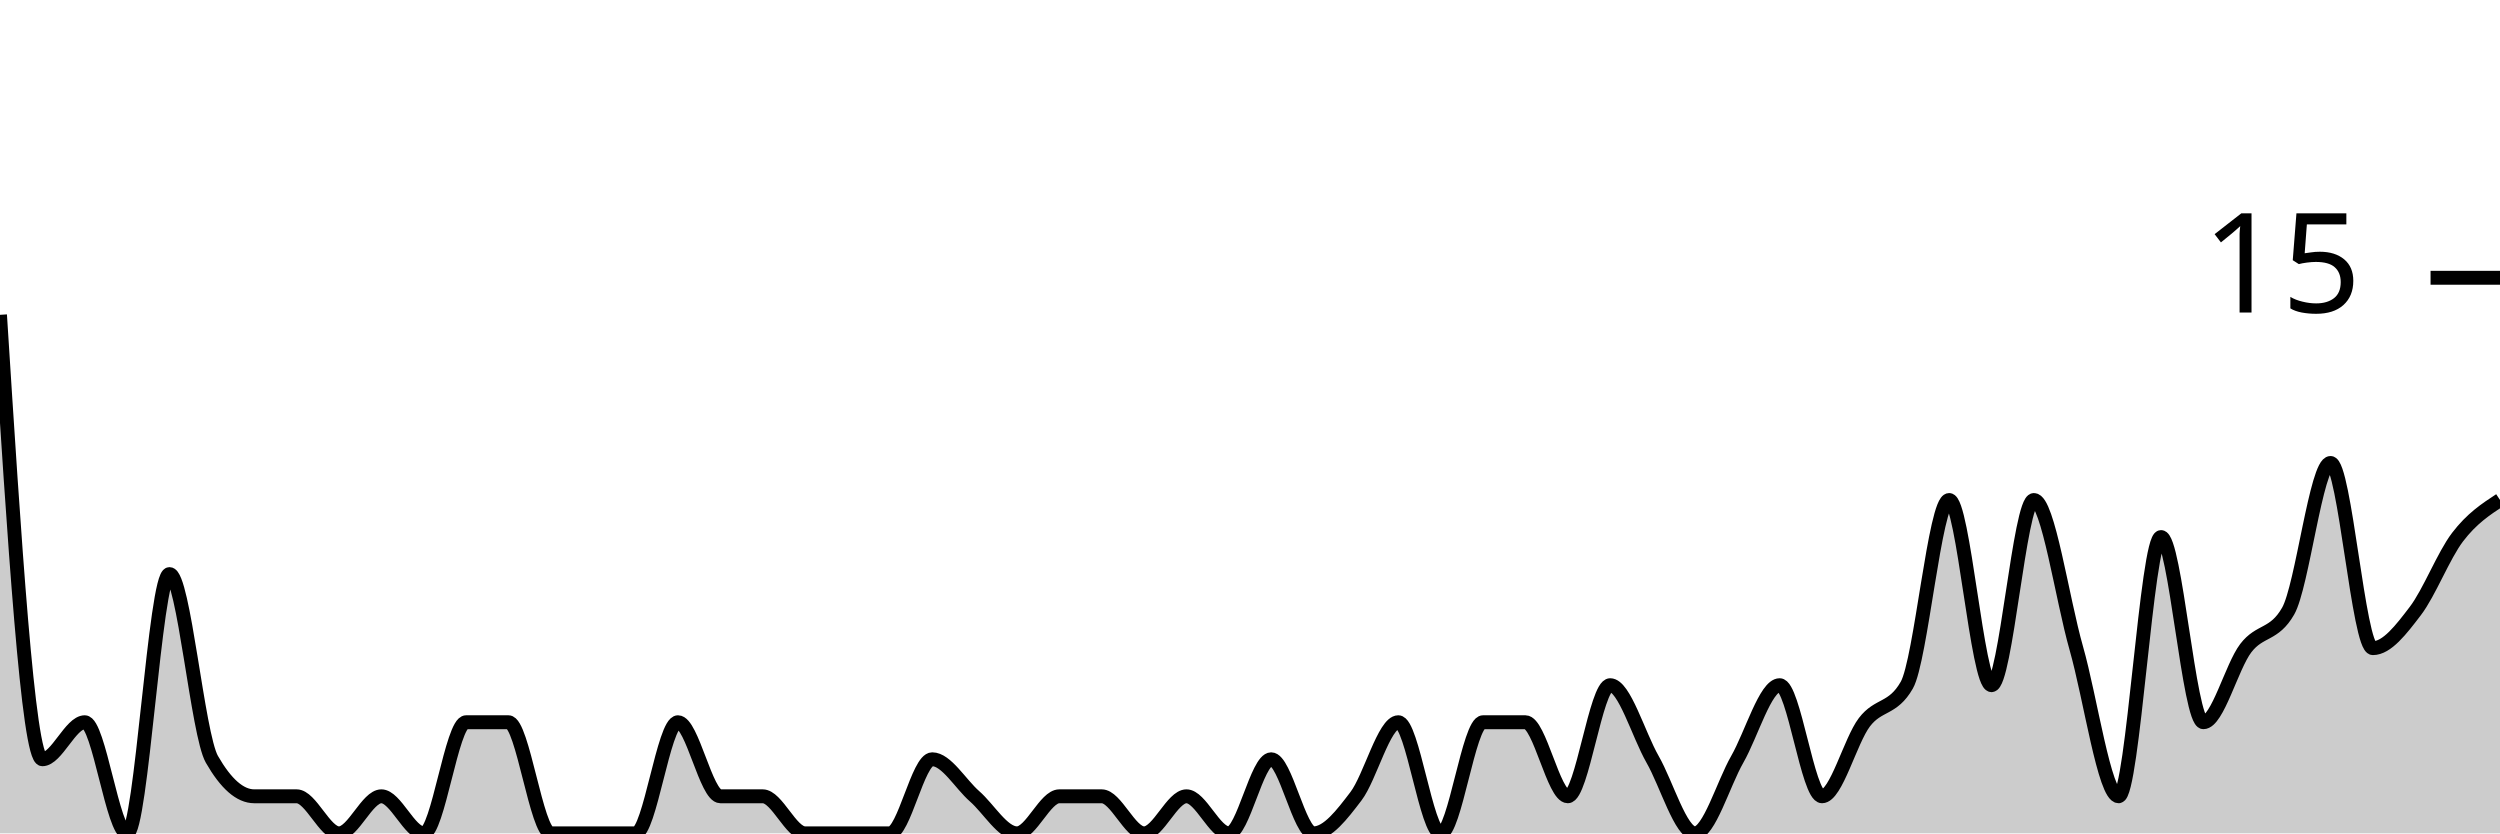
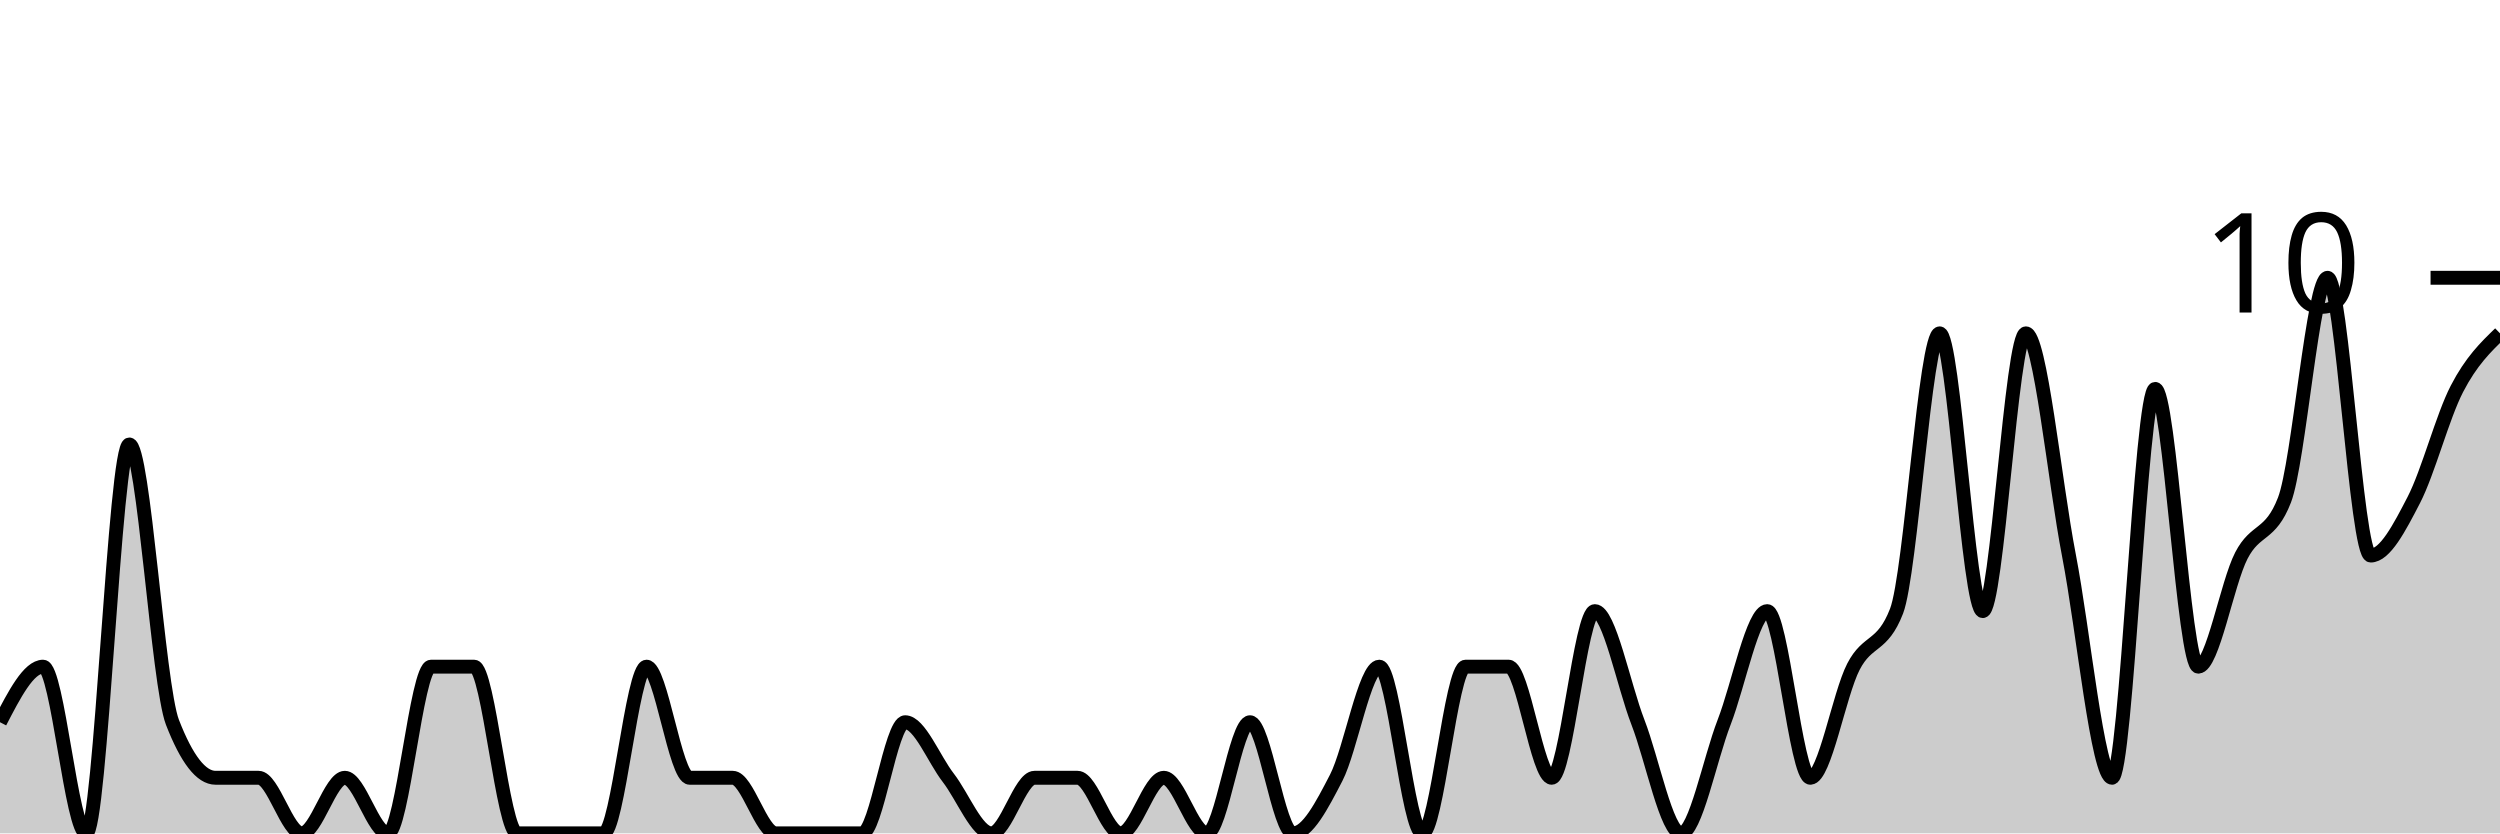
<svg xmlns="http://www.w3.org/2000/svg" viewBox="0 0 180 60">
  <g transform="translate(0,20)">
-     <path class="area" fill="rgba(0, 0, 0, 0.2)" d="M0,2.667C1.017,18.667,2.034,34.667,3.051,34.667C4.068,34.667,5.085,32,6.102,32C7.119,32,8.136,40,9.153,40C10.169,40,11.186,21.333,12.203,21.333C13.22,21.333,14.237,32.889,15.254,34.667C16.271,36.444,17.288,37.333,18.305,37.333C19.322,37.333,20.339,37.333,21.356,37.333C22.373,37.333,23.39,40,24.407,40C25.424,40,26.441,37.333,27.458,37.333C28.475,37.333,29.492,40,30.508,40C31.525,40,32.542,32,33.559,32C34.576,32,35.593,32,36.61,32C37.627,32,38.644,40,39.661,40C40.678,40,41.695,40,42.712,40C43.729,40,44.746,40,45.763,40C46.78,40,47.797,32,48.814,32C49.831,32,50.847,37.333,51.864,37.333C52.881,37.333,53.898,37.333,54.915,37.333C55.932,37.333,56.949,40,57.966,40C58.983,40,60,40,61.017,40C62.034,40,63.051,40,64.068,40C65.085,40,66.102,34.667,67.119,34.667C68.136,34.667,69.153,36.444,70.169,37.333C71.186,38.222,72.203,40,73.22,40C74.237,40,75.254,37.333,76.271,37.333C77.288,37.333,78.305,37.333,79.322,37.333C80.339,37.333,81.356,40,82.373,40C83.39,40,84.407,37.333,85.424,37.333C86.441,37.333,87.458,40,88.475,40C89.492,40,90.508,34.667,91.525,34.667C92.542,34.667,93.559,40,94.576,40C95.593,40,96.61,38.667,97.627,37.333C98.644,36,99.661,32,100.678,32C101.695,32,102.712,40,103.729,40C104.746,40,105.763,32,106.78,32C107.797,32,108.814,32,109.831,32C110.847,32,111.864,37.333,112.881,37.333C113.898,37.333,114.915,29.333,115.932,29.333C116.949,29.333,117.966,32.889,118.983,34.667C120,36.444,121.017,40,122.034,40C123.051,40,124.068,36.444,125.085,34.667C126.102,32.889,127.119,29.333,128.136,29.333C129.153,29.333,130.169,37.333,131.186,37.333C132.203,37.333,133.22,33.333,134.237,32C135.254,30.667,136.271,31.111,137.288,29.333C138.305,27.556,139.322,16,140.339,16C141.356,16,142.373,29.333,143.39,29.333C144.407,29.333,145.424,16,146.441,16C147.458,16,148.475,23.111,149.492,26.667C150.508,30.222,151.525,37.333,152.542,37.333C153.559,37.333,154.576,18.667,155.593,18.667C156.61,18.667,157.627,32,158.644,32C159.661,32,160.678,28,161.695,26.667C162.712,25.333,163.729,25.778,164.746,24C165.763,22.222,166.78,13.333,167.797,13.333C168.814,13.333,169.831,26.667,170.847,26.667C171.864,26.667,172.881,25.333,173.898,24C174.915,22.667,175.932,20,176.949,18.667C177.966,17.333,178.983,16.667,180,16L180,40C178.983,40,177.966,40,176.949,40C175.932,40,174.915,40,173.898,40C172.881,40,171.864,40,170.847,40C169.831,40,168.814,40,167.797,40C166.78,40,165.763,40,164.746,40C163.729,40,162.712,40,161.695,40C160.678,40,159.661,40,158.644,40C157.627,40,156.61,40,155.593,40C154.576,40,153.559,40,152.542,40C151.525,40,150.508,40,149.492,40C148.475,40,147.458,40,146.441,40C145.424,40,144.407,40,143.39,40C142.373,40,141.356,40,140.339,40C139.322,40,138.305,40,137.288,40C136.271,40,135.254,40,134.237,40C133.22,40,132.203,40,131.186,40C130.169,40,129.153,40,128.136,40C127.119,40,126.102,40,125.085,40C124.068,40,123.051,40,122.034,40C121.017,40,120,40,118.983,40C117.966,40,116.949,40,115.932,40C114.915,40,113.898,40,112.881,40C111.864,40,110.847,40,109.831,40C108.814,40,107.797,40,106.78,40C105.763,40,104.746,40,103.729,40C102.712,40,101.695,40,100.678,40C99.661,40,98.644,40,97.627,40C96.61,40,95.593,40,94.576,40C93.559,40,92.542,40,91.525,40C90.508,40,89.492,40,88.475,40C87.458,40,86.441,40,85.424,40C84.407,40,83.39,40,82.373,40C81.356,40,80.339,40,79.322,40C78.305,40,77.288,40,76.271,40C75.254,40,74.237,40,73.22,40C72.203,40,71.186,40,70.169,40C69.153,40,68.136,40,67.119,40C66.102,40,65.085,40,64.068,40C63.051,40,62.034,40,61.017,40C60,40,58.983,40,57.966,40C56.949,40,55.932,40,54.915,40C53.898,40,52.881,40,51.864,40C50.847,40,49.831,40,48.814,40C47.797,40,46.78,40,45.763,40C44.746,40,43.729,40,42.712,40C41.695,40,40.678,40,39.661,40C38.644,40,37.627,40,36.61,40C35.593,40,34.576,40,33.559,40C32.542,40,31.525,40,30.508,40C29.492,40,28.475,40,27.458,40C26.441,40,25.424,40,24.407,40C23.39,40,22.373,40,21.356,40C20.339,40,19.322,40,18.305,40C17.288,40,16.271,40,15.254,40C14.237,40,13.22,40,12.203,40C11.186,40,10.169,40,9.153,40C8.136,40,7.119,40,6.102,40C5.085,40,4.068,40,3.051,40C2.034,40,1.017,40,0,40Z" />
-     <path class="line" stroke="black" fill="none" d="M0,2.667C1.017,18.667,2.034,34.667,3.051,34.667C4.068,34.667,5.085,32,6.102,32C7.119,32,8.136,40,9.153,40C10.169,40,11.186,21.333,12.203,21.333C13.22,21.333,14.237,32.889,15.254,34.667C16.271,36.444,17.288,37.333,18.305,37.333C19.322,37.333,20.339,37.333,21.356,37.333C22.373,37.333,23.39,40,24.407,40C25.424,40,26.441,37.333,27.458,37.333C28.475,37.333,29.492,40,30.508,40C31.525,40,32.542,32,33.559,32C34.576,32,35.593,32,36.61,32C37.627,32,38.644,40,39.661,40C40.678,40,41.695,40,42.712,40C43.729,40,44.746,40,45.763,40C46.78,40,47.797,32,48.814,32C49.831,32,50.847,37.333,51.864,37.333C52.881,37.333,53.898,37.333,54.915,37.333C55.932,37.333,56.949,40,57.966,40C58.983,40,60,40,61.017,40C62.034,40,63.051,40,64.068,40C65.085,40,66.102,34.667,67.119,34.667C68.136,34.667,69.153,36.444,70.169,37.333C71.186,38.222,72.203,40,73.22,40C74.237,40,75.254,37.333,76.271,37.333C77.288,37.333,78.305,37.333,79.322,37.333C80.339,37.333,81.356,40,82.373,40C83.39,40,84.407,37.333,85.424,37.333C86.441,37.333,87.458,40,88.475,40C89.492,40,90.508,34.667,91.525,34.667C92.542,34.667,93.559,40,94.576,40C95.593,40,96.61,38.667,97.627,37.333C98.644,36,99.661,32,100.678,32C101.695,32,102.712,40,103.729,40C104.746,40,105.763,32,106.78,32C107.797,32,108.814,32,109.831,32C110.847,32,111.864,37.333,112.881,37.333C113.898,37.333,114.915,29.333,115.932,29.333C116.949,29.333,117.966,32.889,118.983,34.667C120,36.444,121.017,40,122.034,40C123.051,40,124.068,36.444,125.085,34.667C126.102,32.889,127.119,29.333,128.136,29.333C129.153,29.333,130.169,37.333,131.186,37.333C132.203,37.333,133.22,33.333,134.237,32C135.254,30.667,136.271,31.111,137.288,29.333C138.305,27.556,139.322,16,140.339,16C141.356,16,142.373,29.333,143.39,29.333C144.407,29.333,145.424,16,146.441,16C147.458,16,148.475,23.111,149.492,26.667C150.508,30.222,151.525,37.333,152.542,37.333C153.559,37.333,154.576,18.667,155.593,18.667C156.61,18.667,157.627,32,158.644,32C159.661,32,160.678,28,161.695,26.667C162.712,25.333,163.729,25.778,164.746,24C165.763,22.222,166.78,13.333,167.797,13.333C168.814,13.333,169.831,26.667,170.847,26.667C171.864,26.667,172.881,25.333,173.898,24C174.915,22.667,175.932,20,176.949,18.667C177.966,17.333,178.983,16.667,180,16" />
+     <path class="area" fill="rgba(0, 0, 0, 0.2)" d="M0,32C1.034,30,2.069,28,3.103,28C4.138,28,5.172,40,6.207,40C7.241,40,8.276,12,9.31,12C10.345,12,11.379,29.333,12.414,32C13.448,34.667,14.483,36,15.517,36C16.552,36,17.586,36,18.621,36C19.655,36,20.69,40,21.724,40C22.759,40,23.793,36,24.828,36C25.862,36,26.897,40,27.931,40C28.966,40,30,28,31.034,28C32.069,28,33.103,28,34.138,28C35.172,28,36.207,40,37.241,40C38.276,40,39.31,40,40.345,40C41.379,40,42.414,40,43.448,40C44.483,40,45.517,28,46.552,28C47.586,28,48.621,36,49.655,36C50.69,36,51.724,36,52.759,36C53.793,36,54.828,40,55.862,40C56.897,40,57.931,40,58.966,40C60,40,61.034,40,62.069,40C63.103,40,64.138,32,65.172,32C66.207,32,67.241,34.667,68.276,36C69.31,37.333,70.345,40,71.379,40C72.414,40,73.448,36,74.483,36C75.517,36,76.552,36,77.586,36C78.621,36,79.655,40,80.69,40C81.724,40,82.759,36,83.793,36C84.828,36,85.862,40,86.897,40C87.931,40,88.966,32,90,32C91.034,32,92.069,40,93.103,40C94.138,40,95.172,38,96.207,36C97.241,34,98.276,28,99.31,28C100.345,28,101.379,40,102.414,40C103.448,40,104.483,28,105.517,28C106.552,28,107.586,28,108.621,28C109.655,28,110.69,36,111.724,36C112.759,36,113.793,24,114.828,24C115.862,24,116.897,29.333,117.931,32C118.966,34.667,120,40,121.034,40C122.069,40,123.103,34.667,124.138,32C125.172,29.333,126.207,24,127.241,24C128.276,24,129.31,36,130.345,36C131.379,36,132.414,30,133.448,28C134.483,26,135.517,26.667,136.552,24C137.586,21.333,138.621,4,139.655,4C140.69,4,141.724,24,142.759,24C143.793,24,144.828,4,145.862,4C146.897,4,147.931,14.667,148.966,20C150,25.333,151.034,36,152.069,36C153.103,36,154.138,8,155.172,8C156.207,8,157.241,28,158.276,28C159.31,28,160.345,22,161.379,20C162.414,18,163.448,18.667,164.483,16C165.517,13.333,166.552,0,167.586,0C168.621,0,169.655,20,170.69,20C171.724,20,172.759,18,173.793,16C174.828,14,175.862,10,176.897,8C177.931,6,178.966,5,180,4L180,40C178.966,40,177.931,40,176.897,40C175.862,40,174.828,40,173.793,40C172.759,40,171.724,40,170.69,40C169.655,40,168.621,40,167.586,40C166.552,40,165.517,40,164.483,40C163.448,40,162.414,40,161.379,40C160.345,40,159.31,40,158.276,40C157.241,40,156.207,40,155.172,40C154.138,40,153.103,40,152.069,40C151.034,40,150,40,148.966,40C147.931,40,146.897,40,145.862,40C144.828,40,143.793,40,142.759,40C141.724,40,140.69,40,139.655,40C138.621,40,137.586,40,136.552,40C135.517,40,134.483,40,133.448,40C132.414,40,131.379,40,130.345,40C129.31,40,128.276,40,127.241,40C126.207,40,125.172,40,124.138,40C123.103,40,122.069,40,121.034,40C120,40,118.966,40,117.931,40C116.897,40,115.862,40,114.828,40C113.793,40,112.759,40,111.724,40C110.69,40,109.655,40,108.621,40C107.586,40,106.552,40,105.517,40C104.483,40,103.448,40,102.414,40C101.379,40,100.345,40,99.31,40C98.276,40,97.241,40,96.207,40C95.172,40,94.138,40,93.103,40C92.069,40,91.034,40,90,40C88.966,40,87.931,40,86.897,40C85.862,40,84.828,40,83.793,40C82.759,40,81.724,40,80.69,40C79.655,40,78.621,40,77.586,40C76.552,40,75.517,40,74.483,40C73.448,40,72.414,40,71.379,40C70.345,40,69.31,40,68.276,40C67.241,40,66.207,40,65.172,40C64.138,40,63.103,40,62.069,40C61.034,40,60,40,58.966,40C57.931,40,56.897,40,55.862,40C54.828,40,53.793,40,52.759,40C51.724,40,50.69,40,49.655,40C48.621,40,47.586,40,46.552,40C45.517,40,44.483,40,43.448,40C42.414,40,41.379,40,40.345,40C39.31,40,38.276,40,37.241,40C36.207,40,35.172,40,34.138,40C33.103,40,32.069,40,31.034,40C30,40,28.966,40,27.931,40C26.897,40,25.862,40,24.828,40C23.793,40,22.759,40,21.724,40C20.69,40,19.655,40,18.621,40C17.586,40,16.552,40,15.517,40C14.483,40,13.448,40,12.414,40C11.379,40,10.345,40,9.31,40C8.276,40,7.241,40,6.207,40C5.172,40,4.138,40,3.103,40C2.069,40,1.034,40,0,40Z" />
+     <path class="line" stroke="black" fill="none" d="M0,32C1.034,30,2.069,28,3.103,28C4.138,28,5.172,40,6.207,40C7.241,40,8.276,12,9.31,12C10.345,12,11.379,29.333,12.414,32C13.448,34.667,14.483,36,15.517,36C16.552,36,17.586,36,18.621,36C19.655,36,20.69,40,21.724,40C22.759,40,23.793,36,24.828,36C25.862,36,26.897,40,27.931,40C28.966,40,30,28,31.034,28C32.069,28,33.103,28,34.138,28C35.172,28,36.207,40,37.241,40C38.276,40,39.31,40,40.345,40C41.379,40,42.414,40,43.448,40C44.483,40,45.517,28,46.552,28C47.586,28,48.621,36,49.655,36C50.69,36,51.724,36,52.759,36C53.793,36,54.828,40,55.862,40C56.897,40,57.931,40,58.966,40C60,40,61.034,40,62.069,40C63.103,40,64.138,32,65.172,32C66.207,32,67.241,34.667,68.276,36C69.31,37.333,70.345,40,71.379,40C72.414,40,73.448,36,74.483,36C75.517,36,76.552,36,77.586,36C78.621,36,79.655,40,80.69,40C81.724,40,82.759,36,83.793,36C84.828,36,85.862,40,86.897,40C87.931,40,88.966,32,90,32C91.034,32,92.069,40,93.103,40C94.138,40,95.172,38,96.207,36C97.241,34,98.276,28,99.31,28C100.345,28,101.379,40,102.414,40C103.448,40,104.483,28,105.517,28C106.552,28,107.586,28,108.621,28C109.655,28,110.69,36,111.724,36C112.759,36,113.793,24,114.828,24C115.862,24,116.897,29.333,117.931,32C118.966,34.667,120,40,121.034,40C122.069,40,123.103,34.667,124.138,32C125.172,29.333,126.207,24,127.241,24C128.276,24,129.31,36,130.345,36C131.379,36,132.414,30,133.448,28C134.483,26,135.517,26.667,136.552,24C137.586,21.333,138.621,4,139.655,4C140.69,4,141.724,24,142.759,24C143.793,24,144.828,4,145.862,4C146.897,4,147.931,14.667,148.966,20C150,25.333,151.034,36,152.069,36C153.103,36,154.138,8,155.172,8C156.207,8,157.241,28,158.276,28C159.31,28,160.345,22,161.379,20C162.414,18,163.448,18.667,164.483,16C165.517,13.333,166.552,0,167.586,0C168.621,0,169.655,20,170.69,20C171.724,20,172.759,18,173.793,16C174.828,14,175.862,10,176.897,8C177.931,6,178.966,5,180,4" />
    <path class="axis-ceiling" stroke-width="1" stroke="black" fill="none" d="M175,0L180,0" />
-     <text class="axis-ceiling-label" font-family="sans-serif" text-anchor="end" font-size="10px" x="170" y="2.5">15</text>
+     <text class="axis-ceiling-label" font-family="sans-serif" text-anchor="end" font-size="10px" x="170" y="2.5">10</text>
  </g>
</svg>
